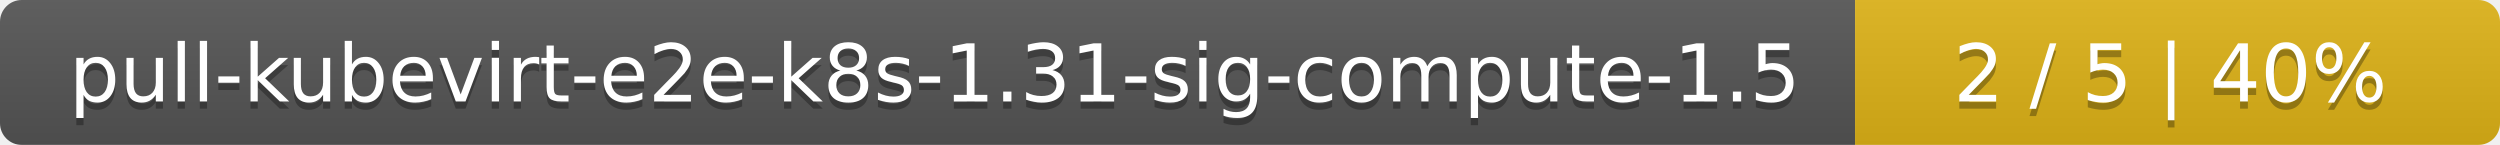
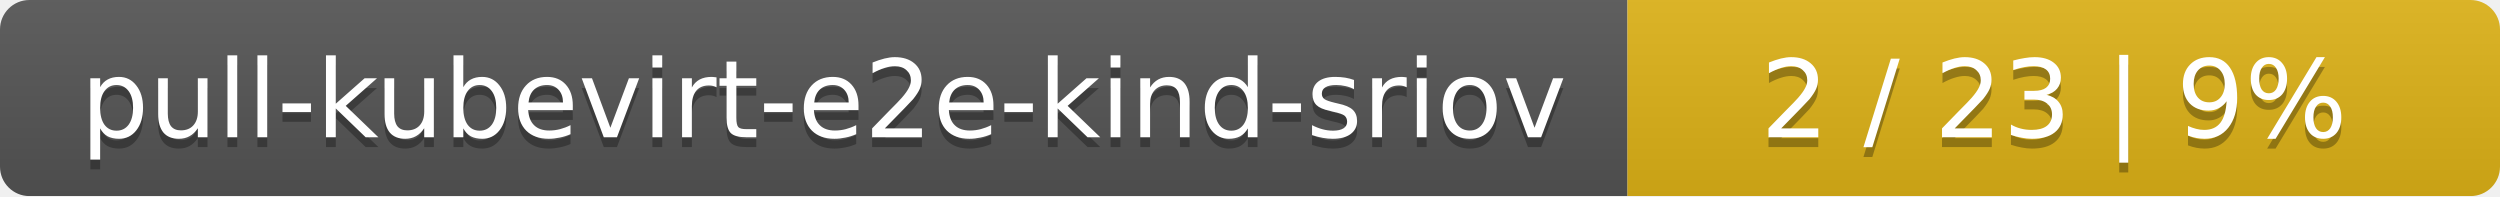
- <svg xmlns="http://www.w3.org/2000/svg" width="345" height="20">
+ <svg xmlns="http://www.w3.org/2000/svg" width="255" height="20">
  <linearGradient id="smooth" x2="0" y2="100%">
    <stop offset="0" stop-color="#bbb" stop-opacity=".1" />
    <stop offset="1" stop-opacity=".1" />
  </linearGradient>
  <mask id="round">
-     <rect width="345" height="20" rx="3" fill="#fff" />
+     <rect width="255" height="20" rx="3" fill="#fff" />
  </mask>
  <g mask="url(#round)">
-     <rect width="256" height="20" fill="#555" />
-     <rect x="256" width="89" height="20" fill="#dfb317" />
-     <rect width="345" height="20" fill="url(#smooth)" />
+     <rect width="166" height="20" fill="#555" />
+     <rect x="166" width="89" height="20" fill="#dfb317" />
+     <rect width="255" height="20" fill="url(#smooth)" />
  </g>
  <g fill="#fff" text-anchor="middle" font-family="DejaVu Sans,Verdana,Geneva,sans-serif" font-size="11">
-     <text x="129" y="15" fill="#010101" fill-opacity=".3">pull-kubevirt-e2e-k8s-1.31-sig-compute-1.5</text>
-     <text x="129" y="14">pull-kubevirt-e2e-k8s-1.31-sig-compute-1.5</text>
-     <text x="299.5" y="15" fill="#010101" fill-opacity=".3">2 / 5    |    40%</text>
-     <text x="299.5" y="14">2 / 5    |    40%</text>
+     <text x="84" y="15" fill="#010101" fill-opacity=".3">pull-kubevirt-e2e-kind-sriov</text>
+     <text x="84" y="14">pull-kubevirt-e2e-kind-sriov</text>
+     <text x="209.5" y="15" fill="#010101" fill-opacity=".3">2 / 23    |    9%</text>
+     <text x="209.5" y="14">2 / 23    |    9%</text>
  </g>
</svg>
